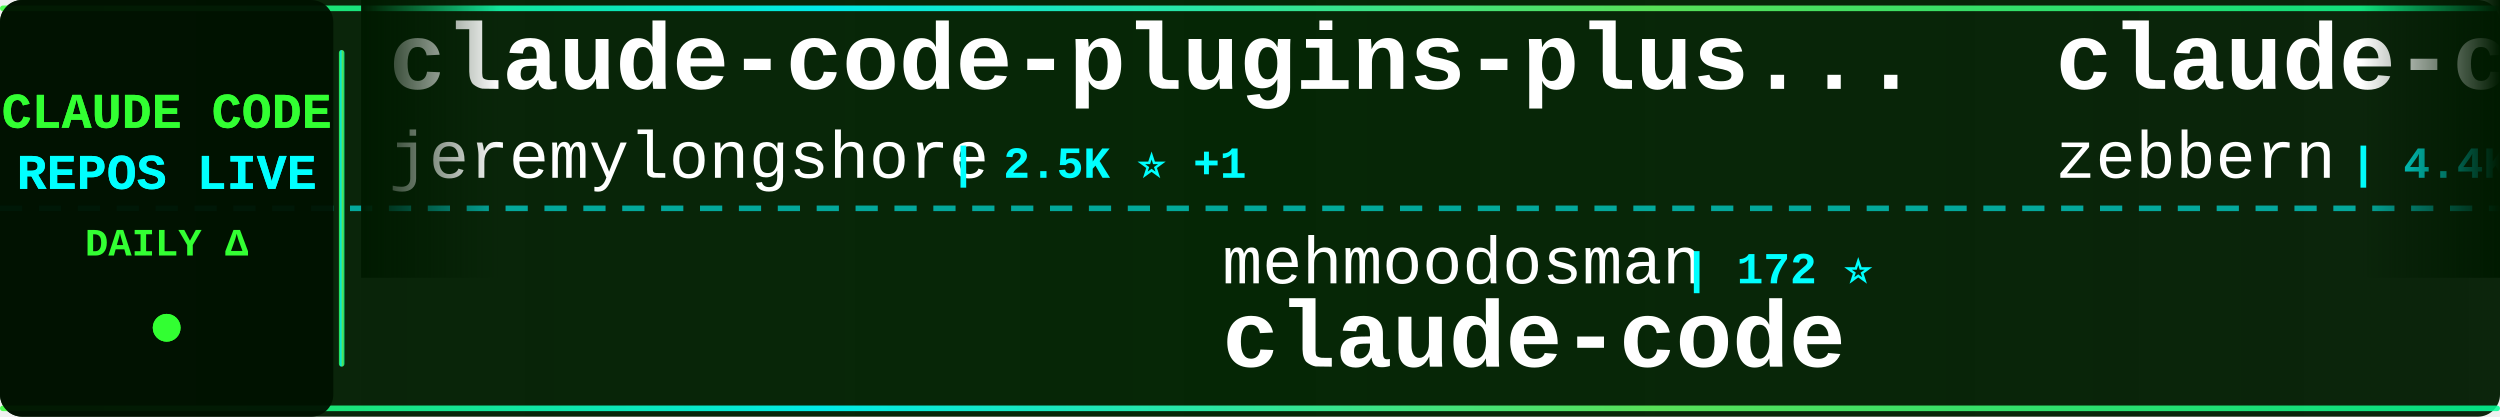
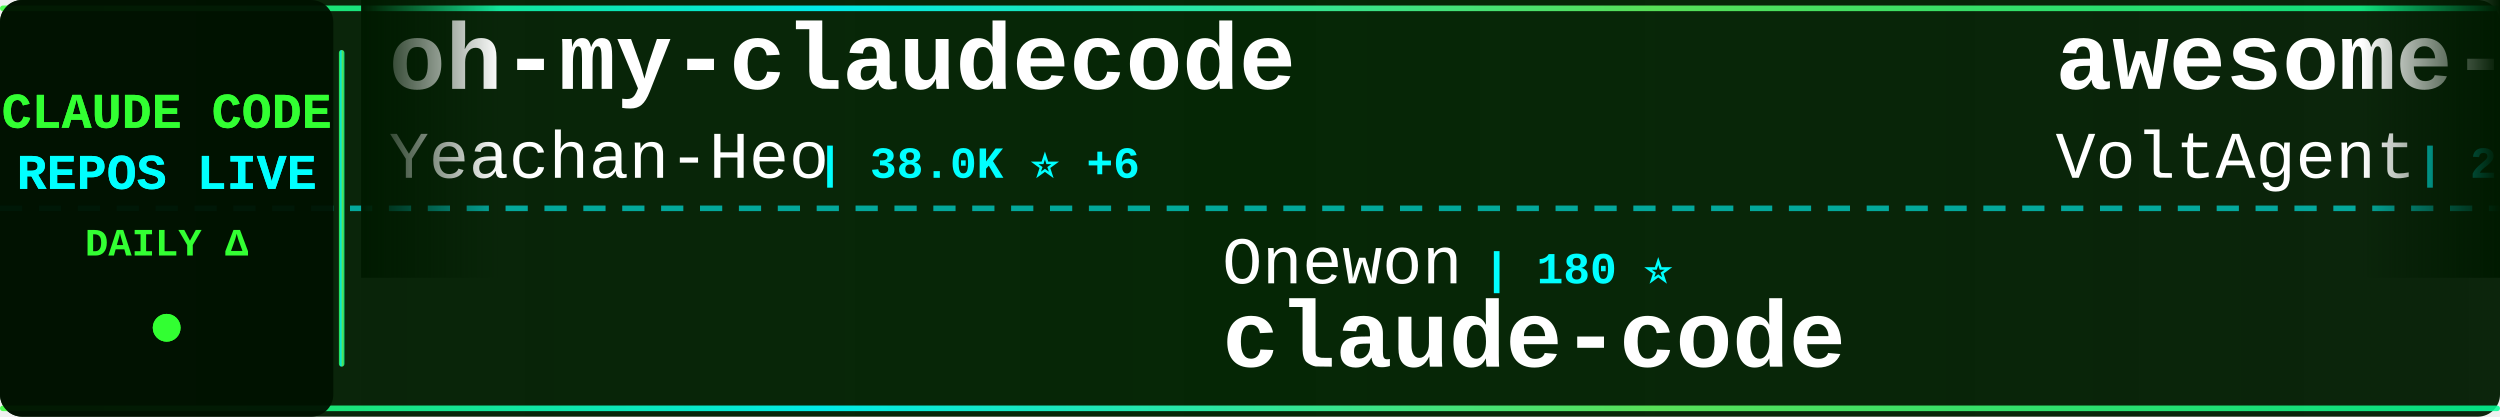
<svg xmlns="http://www.w3.org/2000/svg" width="900" height="150">
  <defs>
    <linearGradient id="tickerBg" x1="0%" y1="0%" x2="100%" y2="0%">
      <stop offset="0%" style="stop-color:#001a00;stop-opacity:0.95" />
      <stop offset="50%" style="stop-color:#002200;stop-opacity:0.98" />
      <stop offset="100%" style="stop-color:#001a00;stop-opacity:0.95" />
    </linearGradient>
    <linearGradient id="borderGrad" x1="0%" y1="0%" x2="100%" y2="0%">
      <stop offset="0%" style="stop-color:#33ff33;stop-opacity:0.85">
        <animate attributeName="stop-opacity" values="0.85;1;0.85" dur="2s" repeatCount="indefinite" />
      </stop>
      <stop offset="33%" style="stop-color:#00ffff;stop-opacity:0.9">
        <animate attributeName="stop-opacity" values="0.9;1;0.9" dur="2.2s" repeatCount="indefinite" />
      </stop>
      <stop offset="66%" style="stop-color:#66ff66;stop-opacity:0.85">
        <animate attributeName="stop-opacity" values="0.85;1;0.85" dur="1.8s" repeatCount="indefinite" />
      </stop>
      <stop offset="100%" style="stop-color:#00ff99;stop-opacity:0.85">
        <animate attributeName="stop-opacity" values="0.85;1;0.85" dur="2s" repeatCount="indefinite" />
      </stop>
    </linearGradient>
    <filter id="textGlow">
      <feGaussianBlur stdDeviation="0.1" result="coloredBlur" />
      <feMerge>
        <feMergeNode in="coloredBlur" />
        <feMergeNode in="SourceGraphic" />
      </feMerge>
    </filter>
    <filter id="metricGlow">
      <feGaussianBlur stdDeviation="0.2" result="coloredBlur" />
      <feMerge>
        <feMergeNode in="coloredBlur" />
        <feMergeNode in="SourceGraphic" />
      </feMerge>
    </filter>
    <linearGradient id="leftFade" x1="0%" y1="0%" x2="100%" y2="0%">
      <stop offset="0%" style="stop-color:#001a00;stop-opacity:1" />
      <stop offset="100%" style="stop-color:#001a00;stop-opacity:0" />
    </linearGradient>
    <linearGradient id="rightFade" x1="0%" y1="0%" x2="100%" y2="0%">
      <stop offset="0%" style="stop-color:#001a00;stop-opacity:0" />
      <stop offset="100%" style="stop-color:#001a00;stop-opacity:1" />
    </linearGradient>
  </defs>
  <rect width="900" height="150" fill="url(#tickerBg)" rx="8" />
  <rect x="0" y="2" width="900" height="2" fill="url(#borderGrad)" rx="1" />
  <rect x="0" y="146" width="900" height="2" fill="url(#borderGrad)" rx="1" />
  <line x1="0" y1="75" x2="900" y2="75" stroke="#00ffff" stroke-width="2" stroke-dasharray="8 6" opacity="0.6" />
  <rect x="0" y="0" width="120" height="150" fill="#001100" opacity="0.95" rx="8" />
  <text x="60" y="46" font-family="'Courier New', monospace" font-size="18" font-weight="bold" fill="#33ff33" text-anchor="middle" filter="url(#textGlow)">
    CLAUDE CODE
  </text>
  <text x="60" y="68" font-family="'Courier New', monospace" font-size="18" font-weight="bold" fill="#00ffff" text-anchor="middle" filter="url(#textGlow)">
    REPOS LIVE
  </text>
  <text x="60" y="92" font-family="'Courier New', monospace" font-size="14" font-weight="bold" fill="#33ff33" text-anchor="middle">
    DAILY Δ
  </text>
  <circle cx="60" cy="118" r="5" fill="#33ff33" filter="url(#metricGlow)">
    <animate attributeName="r" values="4;6;4" dur="1.5s" repeatCount="indefinite" />
    <animate attributeName="opacity" values="0.6;1;0.6" dur="1.5s" repeatCount="indefinite" />
  </circle>
  <rect x="122" y="18" width="2" height="114" fill="url(#borderGrad)" rx="1" />
  <clipPath id="tickerClip">
    <rect x="130" y="0" width="770" height="150" />
  </clipPath>
  <g clip-path="url(#tickerClip)">
    <g id="tickerItems">
      <animateTransform attributeName="transform" attributeType="XML" type="translate" from="0 0" to="-3000 0" dur="54s" repeatCount="indefinite" />
      <g transform="translate(0, 0)">
-         <text x="140" y="32" font-family="'Courier New', monospace" font-size="34" font-weight="bold" fill="#ffffff">claude-code-plugins-plus...</text>
-         <text x="140" y="64" font-family="'Courier New', monospace" font-size="24" font-weight="normal" fill="#ffffff" opacity="1.0">jeremylongshore</text>
-         <text x="342" y="64" font-family="'Courier New', monospace" font-size="16" font-weight="bold" fill="#00ffff"> | 2.5K ⭐ +1</text>
+         <text x="140" y="32" font-family="'Courier New', monospace" font-size="34" font-weight="bold" fill="#ffffff">oh-my-claudecode</text>
+         <text x="140" y="64" font-family="'Courier New', monospace" font-size="24" font-weight="normal" fill="#ffffff" opacity="1.0">Yeachan-Heo</text>
+         <text x="294" y="64" font-family="'Courier New', monospace" font-size="16" font-weight="bold" fill="#00ffff"> | 38.0K ⭐ +6</text>
      </g>
      <g transform="translate(300, 0)">
-         <text x="140" y="102" font-family="'Courier New', monospace" font-size="24" font-weight="normal" fill="#ffffff" opacity="1.0">mehmoodosman</text>
-         <text x="306" y="102" font-family="'Courier New', monospace" font-size="16" font-weight="bold" fill="#00ffff"> | 172 ⭐</text>
+         <text x="140" y="102" font-family="'Courier New', monospace" font-size="24" font-weight="normal" fill="#ffffff" opacity="1.0">Onewon</text>
+         <text x="234" y="102" font-family="'Courier New', monospace" font-size="16" font-weight="bold" fill="#00ffff"> | 180 ⭐</text>
        <text x="140" y="132" font-family="'Courier New', monospace" font-size="34" font-weight="bold" fill="#ffffff">claude-code</text>
      </g>
      <g transform="translate(600, 0)">
-         <text x="140" y="32" font-family="'Courier New', monospace" font-size="34" font-weight="bold" fill="#ffffff">claude-code-guide</text>
-         <text x="140" y="64" font-family="'Courier New', monospace" font-size="24" font-weight="normal" fill="#ffffff" opacity="1.0">zebbern</text>
-         <text x="246" y="64" font-family="'Courier New', monospace" font-size="16" font-weight="bold" fill="#00ffff"> | 4.4K ⭐ +3</text>
+         <text x="140" y="32" font-family="'Courier New', monospace" font-size="34" font-weight="bold" fill="#ffffff">awesome-claude-code-suba...</text>
+         <text x="140" y="64" font-family="'Courier New', monospace" font-size="24" font-weight="normal" fill="#ffffff" opacity="1.0">VoltAgent</text>
+         <text x="270" y="64" font-family="'Courier New', monospace" font-size="16" font-weight="bold" fill="#00ffff"> | 23.6K ⭐ +8</text>
      </g>
      <g transform="translate(900, 0)">
-         <text x="140" y="102" font-family="'Courier New', monospace" font-size="24" font-weight="normal" fill="#ffffff" opacity="1.0">ding113</text>
-         <text x="246" y="102" font-family="'Courier New', monospace" font-size="16" font-weight="bold" fill="#00ffff"> | 3.3K ⭐</text>
-         <text x="140" y="132" font-family="'Courier New', monospace" font-size="34" font-weight="bold" fill="#ffffff">claude-code-hub</text>
+         <text x="140" y="102" font-family="'Courier New', monospace" font-size="24" font-weight="normal" fill="#ffffff" opacity="1.0">darcyegb</text>
+         <text x="258" y="102" font-family="'Courier New', monospace" font-size="16" font-weight="bold" fill="#00ffff"> | 749 ⭐</text>
+         <text x="140" y="132" font-family="'Courier New', monospace" font-size="34" font-weight="bold" fill="#ffffff">ClaudeCodeAgents</text>
      </g>
      <g transform="translate(1200, 0)">
-         <text x="140" y="32" font-family="'Courier New', monospace" font-size="34" font-weight="bold" fill="#ffffff">claude-code-video-toolki...</text>
-         <text x="140" y="64" font-family="'Courier New', monospace" font-size="24" font-weight="normal" fill="#ffffff" opacity="1.0">digitalsamba</text>
-         <text x="306" y="64" font-family="'Courier New', monospace" font-size="16" font-weight="bold" fill="#00ffff"> | 1.8K ⭐ +2</text>
+         <text x="140" y="32" font-family="'Courier New', monospace" font-size="34" font-weight="bold" fill="#ffffff">Claude-Code</text>
+         <text x="140" y="64" font-family="'Courier New', monospace" font-size="24" font-weight="normal" fill="#ffffff" opacity="1.0">pengchengneo</text>
+         <text x="306" y="64" font-family="'Courier New', monospace" font-size="16" font-weight="bold" fill="#00ffff"> | 1.7K ⭐ +1</text>
      </g>
      <g transform="translate(1500, 0)">
-         <text x="140" y="102" font-family="'Courier New', monospace" font-size="24" font-weight="normal" fill="#ffffff" opacity="1.0">rohitg00</text>
-         <text x="258" y="102" font-family="'Courier New', monospace" font-size="16" font-weight="bold" fill="#00ffff"> | 2.4K ⭐ +1</text>
-         <text x="140" y="132" font-family="'Courier New', monospace" font-size="34" font-weight="bold" fill="#ffffff">awesome-claude-code-tool...</text>
+         <text x="140" y="102" font-family="'Courier New', monospace" font-size="24" font-weight="normal" fill="#ffffff" opacity="1.0">hangsman</text>
+         <text x="258" y="102" font-family="'Courier New', monospace" font-size="16" font-weight="bold" fill="#00ffff"> | 787 ⭐</text>
+         <text x="140" y="132" font-family="'Courier New', monospace" font-size="34" font-weight="bold" fill="#ffffff">claude-code-source</text>
      </g>
      <g transform="translate(1800, 0)">
-         <text x="140" y="32" font-family="'Courier New', monospace" font-size="34" font-weight="bold" fill="#ffffff">claude-code-sourcemap</text>
-         <text x="140" y="64" font-family="'Courier New', monospace" font-size="24" font-weight="normal" fill="#ffffff" opacity="1.0">ChinaSiro</text>
-         <text x="270" y="64" font-family="'Courier New', monospace" font-size="16" font-weight="bold" fill="#00ffff"> | 9.6K ⭐ +1</text>
+         <text x="140" y="32" font-family="'Courier New', monospace" font-size="34" font-weight="bold" fill="#ffffff">claude-code-ultimate-gui...</text>
+         <text x="140" y="64" font-family="'Courier New', monospace" font-size="24" font-weight="normal" fill="#ffffff" opacity="1.0">FlorianBruniaux</text>
+         <text x="342" y="64" font-family="'Courier New', monospace" font-size="16" font-weight="bold" fill="#00ffff"> | 5.5K ⭐ +1</text>
      </g>
      <g transform="translate(2100, 0)">
-         <text x="140" y="102" font-family="'Courier New', monospace" font-size="24" font-weight="normal" fill="#ffffff" opacity="1.0">andrew-kramer-inno</text>
-         <text x="378" y="102" font-family="'Courier New', monospace" font-size="16" font-weight="bold" fill="#00ffff"> | 594 ⭐</text>
-         <text x="140" y="132" font-family="'Courier New', monospace" font-size="34" font-weight="bold" fill="#ffffff">claude-code-source-build</text>
+         <text x="140" y="102" font-family="'Courier New', monospace" font-size="24" font-weight="normal" fill="#ffffff" opacity="1.0">ChinaSiro</text>
+         <text x="270" y="102" font-family="'Courier New', monospace" font-size="16" font-weight="bold" fill="#00ffff"> | 9.6K ⭐ +1</text>
+         <text x="140" y="132" font-family="'Courier New', monospace" font-size="34" font-weight="bold" fill="#ffffff">claude-code-sourcemap</text>
      </g>
      <g transform="translate(2400, 0)">
-         <text x="140" y="32" font-family="'Courier New', monospace" font-size="34" font-weight="bold" fill="#ffffff">andrej-karpathy-skills</text>
-         <text x="140" y="64" font-family="'Courier New', monospace" font-size="24" font-weight="normal" fill="#ffffff" opacity="1.0">multica-ai</text>
-         <text x="282" y="64" font-family="'Courier New', monospace" font-size="16" font-weight="bold" fill="#00ffff"> | 195.6K ⭐ +81</text>
+         <text x="140" y="32" font-family="'Courier New', monospace" font-size="34" font-weight="bold" fill="#ffffff">claude-code-tips</text>
+         <text x="140" y="64" font-family="'Courier New', monospace" font-size="24" font-weight="normal" fill="#ffffff" opacity="1.0">ykdojo</text>
+         <text x="234" y="64" font-family="'Courier New', monospace" font-size="16" font-weight="bold" fill="#00ffff"> | 9.4K ⭐ +4</text>
      </g>
      <g transform="translate(2700, 0)">
-         <text x="140" y="102" font-family="'Courier New', monospace" font-size="24" font-weight="normal" fill="#ffffff" opacity="1.0">alex000kim</text>
-         <text x="282" y="102" font-family="'Courier New', monospace" font-size="16" font-weight="bold" fill="#00ffff"> | 231 ⭐</text>
-         <text x="140" y="132" font-family="'Courier New', monospace" font-size="34" font-weight="bold" fill="#ffffff">claude-code</text>
+         <text x="140" y="102" font-family="'Courier New', monospace" font-size="24" font-weight="normal" fill="#ffffff" opacity="1.0">zstmfhy</text>
+         <text x="246" y="102" font-family="'Courier New', monospace" font-size="16" font-weight="bold" fill="#00ffff"> | 190 ⭐</text>
+         <text x="140" y="132" font-family="'Courier New', monospace" font-size="34" font-weight="bold" fill="#ffffff">Claude-code</text>
      </g>
      <g transform="translate(3000, 0)">
-         <text x="140" y="32" font-family="'Courier New', monospace" font-size="34" font-weight="bold" fill="#ffffff">claude-code-plugins-plus...</text>
-         <text x="140" y="64" font-family="'Courier New', monospace" font-size="24" font-weight="normal" fill="#ffffff" opacity="1.0">jeremylongshore</text>
-         <text x="342" y="64" font-family="'Courier New', monospace" font-size="16" font-weight="bold" fill="#00ffff"> | 2.5K ⭐ +1</text>
+         <text x="140" y="32" font-family="'Courier New', monospace" font-size="34" font-weight="bold" fill="#ffffff">oh-my-claudecode</text>
+         <text x="140" y="64" font-family="'Courier New', monospace" font-size="24" font-weight="normal" fill="#ffffff" opacity="1.0">Yeachan-Heo</text>
+         <text x="294" y="64" font-family="'Courier New', monospace" font-size="16" font-weight="bold" fill="#00ffff"> | 38.0K ⭐ +6</text>
      </g>
      <g transform="translate(3300, 0)">
-         <text x="140" y="102" font-family="'Courier New', monospace" font-size="24" font-weight="normal" fill="#ffffff" opacity="1.0">mehmoodosman</text>
-         <text x="306" y="102" font-family="'Courier New', monospace" font-size="16" font-weight="bold" fill="#00ffff"> | 172 ⭐</text>
+         <text x="140" y="102" font-family="'Courier New', monospace" font-size="24" font-weight="normal" fill="#ffffff" opacity="1.0">Onewon</text>
+         <text x="234" y="102" font-family="'Courier New', monospace" font-size="16" font-weight="bold" fill="#00ffff"> | 180 ⭐</text>
        <text x="140" y="132" font-family="'Courier New', monospace" font-size="34" font-weight="bold" fill="#ffffff">claude-code</text>
      </g>
      <g transform="translate(3600, 0)">
-         <text x="140" y="32" font-family="'Courier New', monospace" font-size="34" font-weight="bold" fill="#ffffff">claude-code-guide</text>
-         <text x="140" y="64" font-family="'Courier New', monospace" font-size="24" font-weight="normal" fill="#ffffff" opacity="1.0">zebbern</text>
-         <text x="246" y="64" font-family="'Courier New', monospace" font-size="16" font-weight="bold" fill="#00ffff"> | 4.4K ⭐ +3</text>
+         <text x="140" y="32" font-family="'Courier New', monospace" font-size="34" font-weight="bold" fill="#ffffff">awesome-claude-code-suba...</text>
+         <text x="140" y="64" font-family="'Courier New', monospace" font-size="24" font-weight="normal" fill="#ffffff" opacity="1.0">VoltAgent</text>
+         <text x="270" y="64" font-family="'Courier New', monospace" font-size="16" font-weight="bold" fill="#00ffff"> | 23.6K ⭐ +8</text>
      </g>
      <g transform="translate(3900, 0)">
-         <text x="140" y="102" font-family="'Courier New', monospace" font-size="24" font-weight="normal" fill="#ffffff" opacity="1.0">ding113</text>
-         <text x="246" y="102" font-family="'Courier New', monospace" font-size="16" font-weight="bold" fill="#00ffff"> | 3.3K ⭐</text>
-         <text x="140" y="132" font-family="'Courier New', monospace" font-size="34" font-weight="bold" fill="#ffffff">claude-code-hub</text>
+         <text x="140" y="102" font-family="'Courier New', monospace" font-size="24" font-weight="normal" fill="#ffffff" opacity="1.0">darcyegb</text>
+         <text x="258" y="102" font-family="'Courier New', monospace" font-size="16" font-weight="bold" fill="#00ffff"> | 749 ⭐</text>
+         <text x="140" y="132" font-family="'Courier New', monospace" font-size="34" font-weight="bold" fill="#ffffff">ClaudeCodeAgents</text>
      </g>
    </g>
  </g>
  <rect x="130" y="0" width="50" height="100" fill="url(#leftFade)" />
  <rect x="850" y="0" width="50" height="100" fill="url(#rightFade)" />
</svg>
